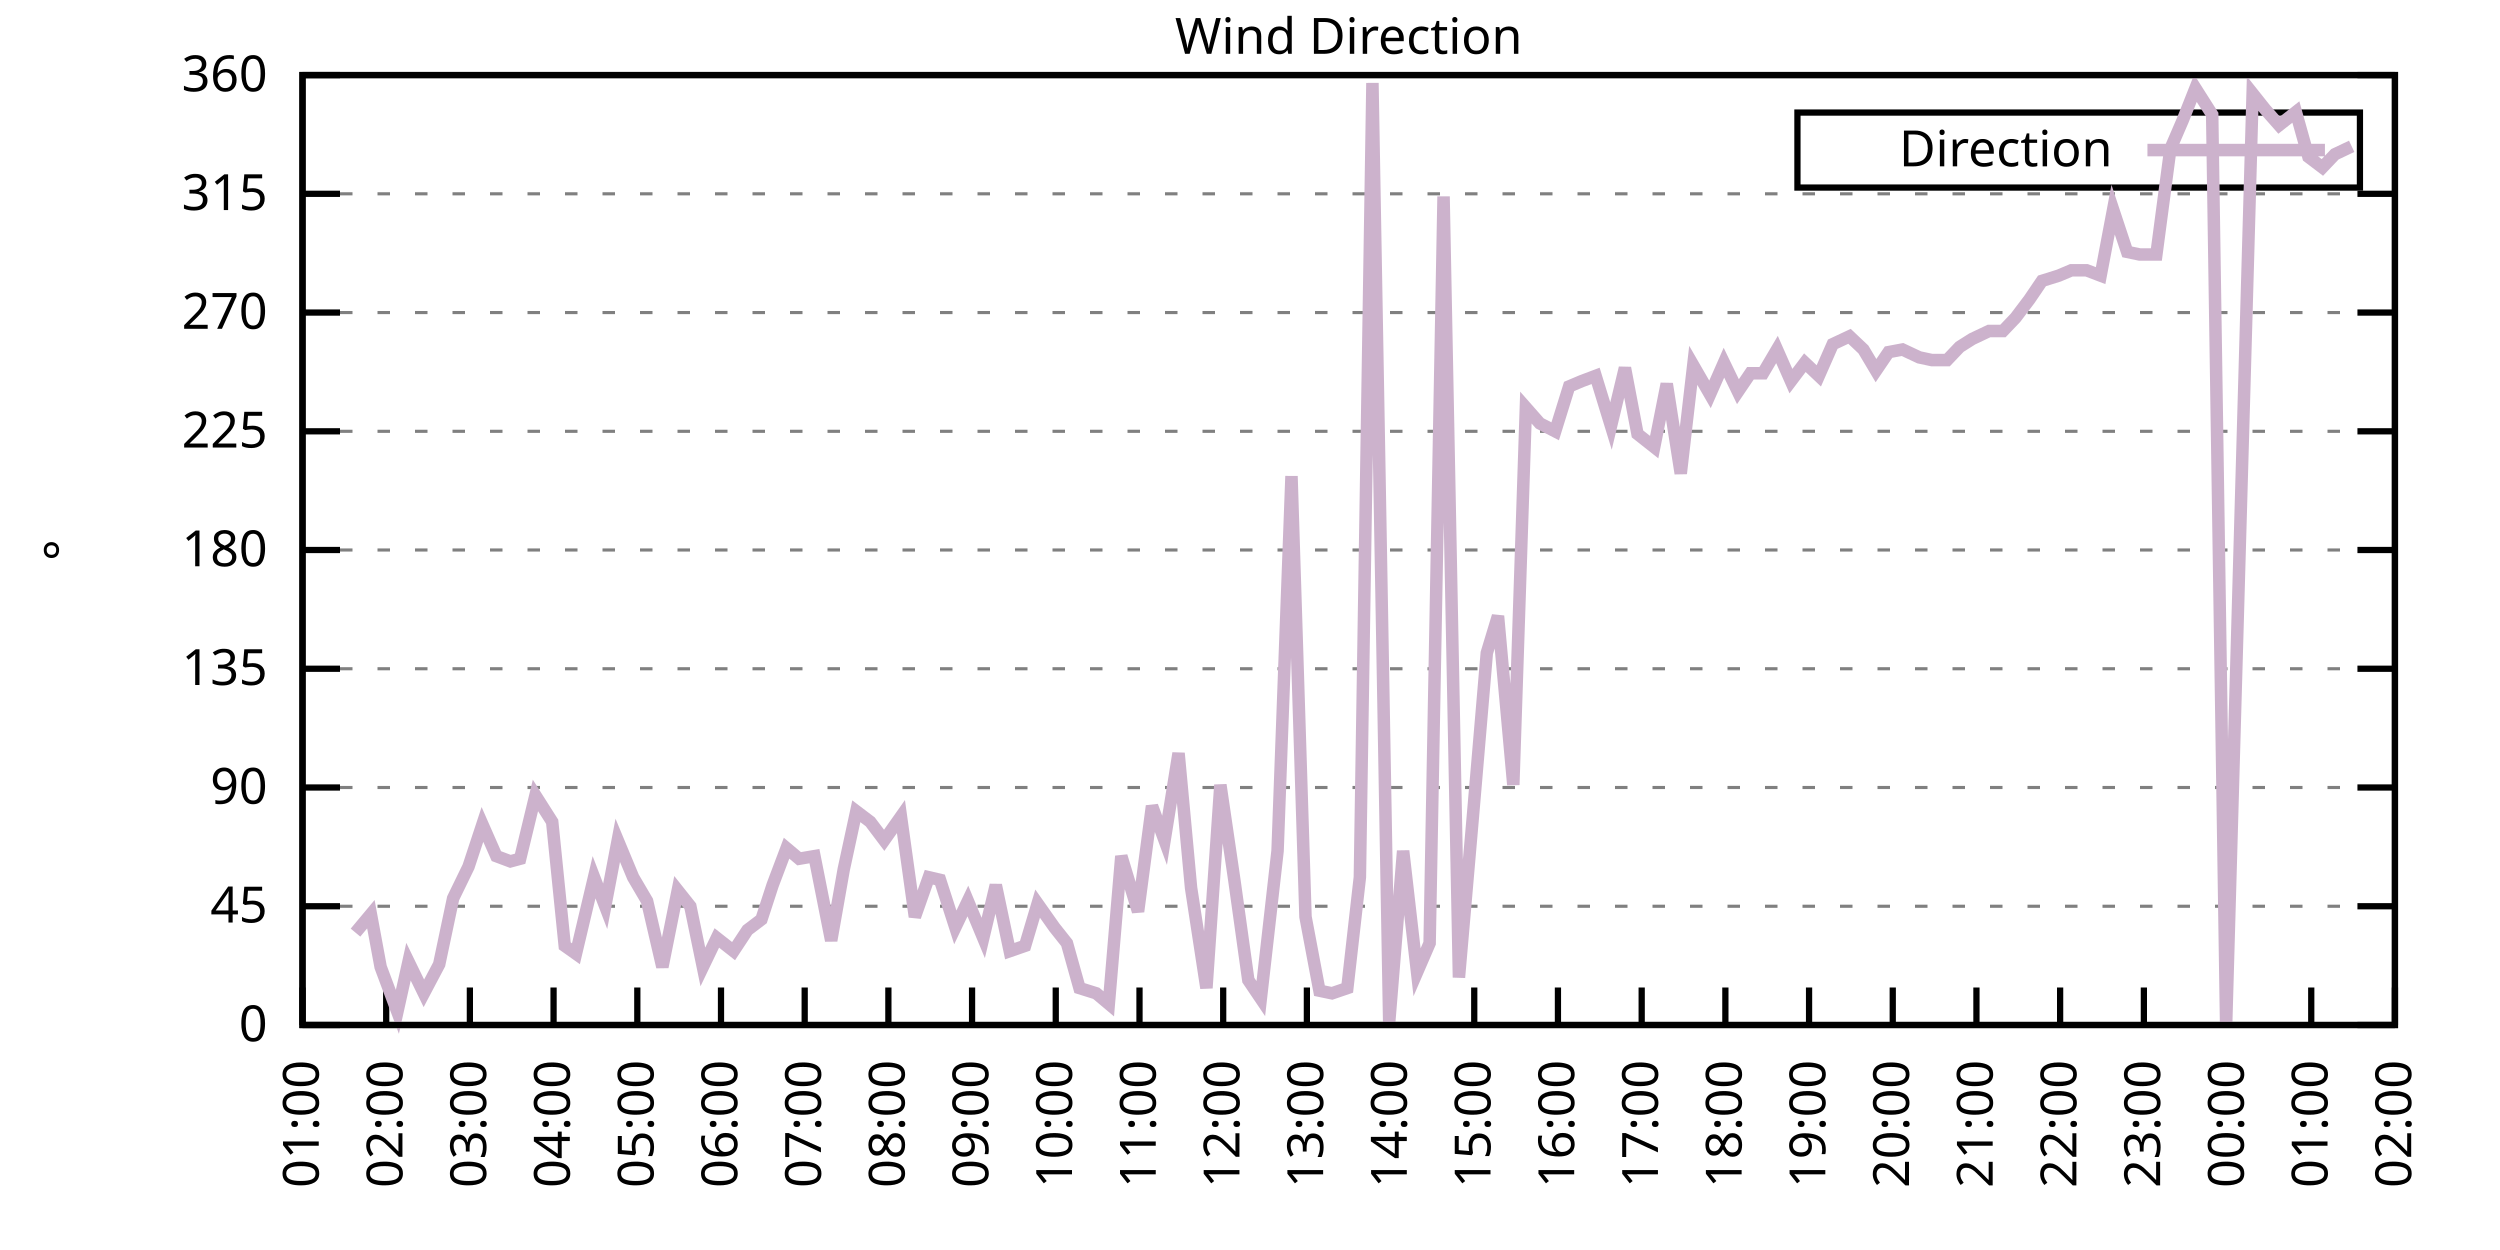
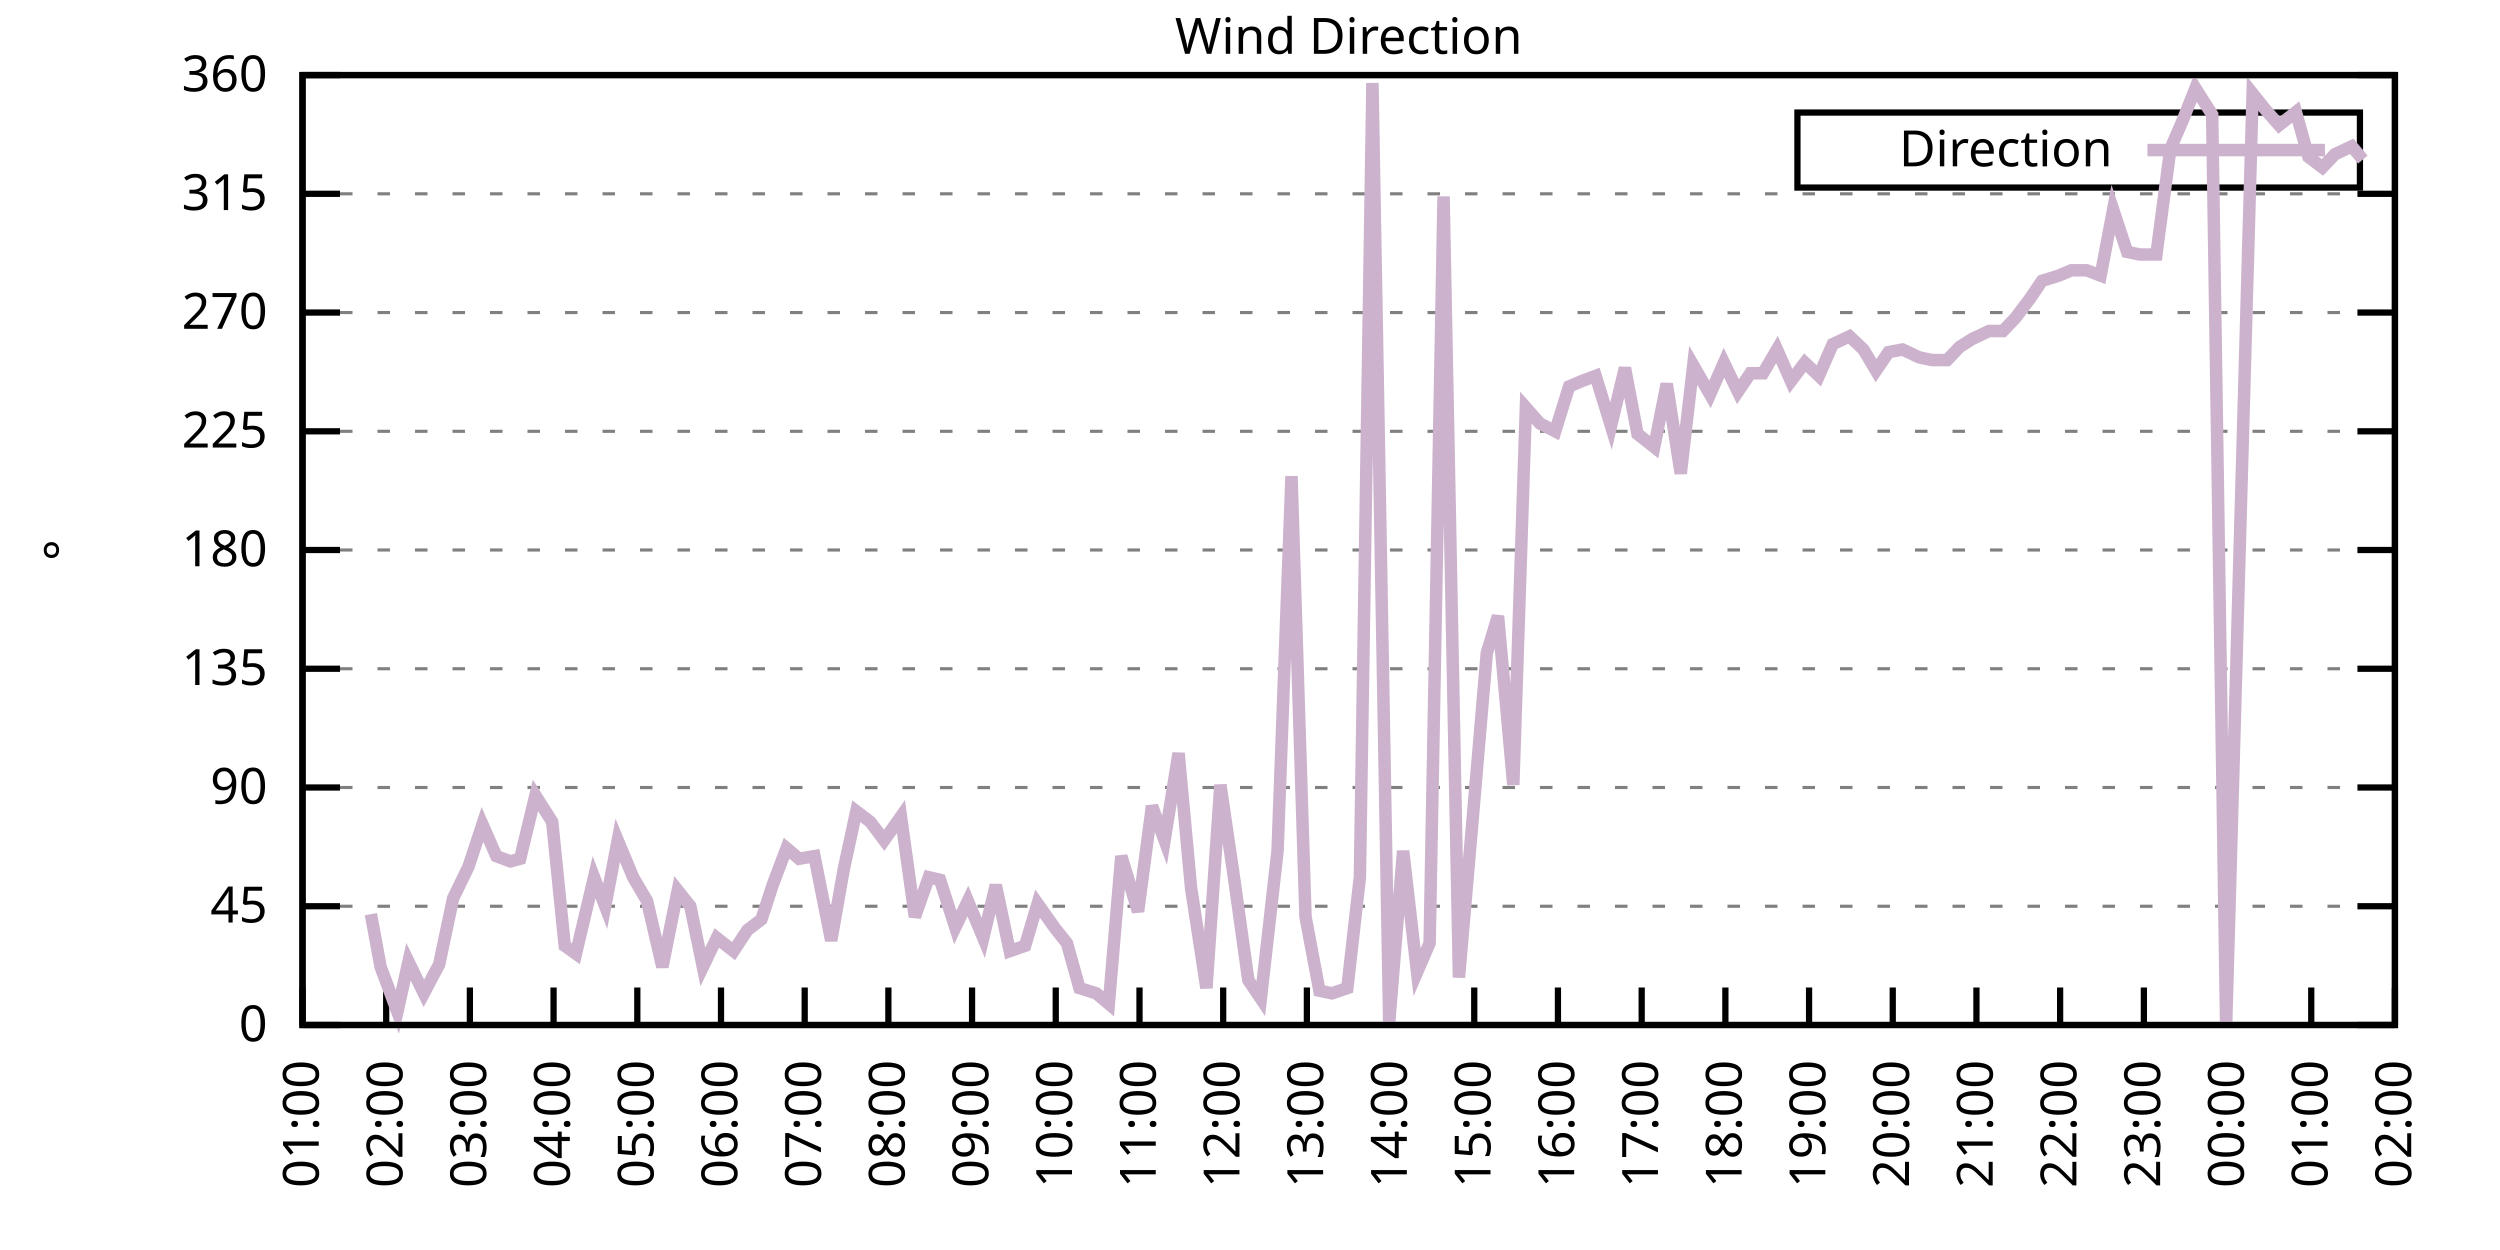
<svg xmlns="http://www.w3.org/2000/svg" xmlns:xlink="http://www.w3.org/1999/xlink" width="400" height="200" viewBox="0 0 400 200">
  <g id="gnuplot_canvas">
    <rect x="0" y="0" width="400" height="200" fill="none" />
    <defs>
      <circle id="gpDot" r="0.5" stroke-width="0.5" stroke="currentColor" />
      <path id="gpPt0" stroke-width="0.333" stroke="currentColor" d="M-1,0 h2 M0,-1 v2" />
      <path id="gpPt1" stroke-width="0.333" stroke="currentColor" d="M-1,-1 L1,1 M1,-1 L-1,1" />
      <path id="gpPt2" stroke-width="0.333" stroke="currentColor" d="M-1,0 L1,0 M0,-1 L0,1 M-1,-1 L1,1 M-1,1 L1,-1" />
      <rect id="gpPt3" stroke-width="0.333" stroke="currentColor" x="-1" y="-1" width="2" height="2" />
      <rect id="gpPt4" stroke-width="0.333" stroke="currentColor" fill="currentColor" x="-1" y="-1" width="2" height="2" />
      <circle id="gpPt5" stroke-width="0.333" stroke="currentColor" cx="0" cy="0" r="1" />
      <use xlink:href="#gpPt5" id="gpPt6" fill="currentColor" stroke="none" />
      <path id="gpPt7" stroke-width="0.333" stroke="currentColor" d="M0,-1.33 L-1.33,0.67 L1.33,0.67 z" />
      <use xlink:href="#gpPt7" id="gpPt8" fill="currentColor" stroke="none" />
      <use xlink:href="#gpPt7" id="gpPt9" stroke="currentColor" transform="rotate(180)" />
      <use xlink:href="#gpPt9" id="gpPt10" fill="currentColor" stroke="none" />
      <use xlink:href="#gpPt3" id="gpPt11" stroke="currentColor" transform="rotate(45)" />
      <use xlink:href="#gpPt11" id="gpPt12" fill="currentColor" stroke="none" />
      <path id="gpPt13" stroke-width="0.333" stroke="currentColor" d="M0,1.330 L1.265,0.411 L0.782,-1.067 L-0.782,-1.076 L-1.265,0.411 z" />
      <use xlink:href="#gpPt13" id="gpPt14" fill="currentColor" stroke="none" />
      <filter id="textbox" filterUnits="objectBoundingBox" x="0" y="0" height="1" width="1">
        <feFlood flood-color="white" flood-opacity="1" result="bgnd" />
        <feComposite in="SourceGraphic" in2="bgnd" operator="atop" />
      </filter>
      <filter id="greybox" filterUnits="objectBoundingBox" x="0" y="0" height="1" width="1">
        <feFlood flood-color="lightgrey" flood-opacity="1" result="grey" />
        <feComposite in="SourceGraphic" in2="grey" operator="atop" />
      </filter>
    </defs>
    <g fill="none" color="white" stroke="currentColor" stroke-width="1.00" stroke-linecap="butt" stroke-linejoin="miter">
</g>
    <g fill="none" color="black" stroke="currentColor" stroke-width="1.00" stroke-linecap="butt" stroke-linejoin="miter">
      <g stroke="none" shape-rendering="crispEdges">
        <polygon fill="rgb(255, 255, 255)" points="48.40,164.00 383.18,164.00 383.18,12.02 48.40,12.02 " />
      </g>
    </g>
    <g fill="none" color="black" stroke="currentColor" stroke-width="1.00" stroke-linecap="butt" stroke-linejoin="miter">
</g>
    <g fill="none" color="black" stroke="black" stroke-width="0.50" stroke-linecap="butt" stroke-linejoin="miter">
</g>
    <g fill="none" color="gray" stroke="currentColor" stroke-width="0.50" stroke-linecap="butt" stroke-linejoin="miter">
      <path stroke="gray" stroke-dasharray="2,4" class="gridline" d="M48.40,164.00 L383.19,164.00  " />
    </g>
    <g fill="none" color="gray" stroke="gray" stroke-width="1.00" stroke-linecap="butt" stroke-linejoin="miter">
</g>
    <g fill="none" color="black" stroke="currentColor" stroke-width="1.00" stroke-linecap="butt" stroke-linejoin="miter">
      <path stroke="black" d="M48.40,164.00 L54.40,164.00 M383.19,164.00 L377.19,164.00  " />
      <g transform="translate(42.80,166.60)" stroke="none" fill="black" font-family="Sans" font-size="8.00" text-anchor="end">
        <text>
          <tspan font-family="Sans"> 0</tspan>
        </text>
      </g>
    </g>
    <g fill="none" color="black" stroke="currentColor" stroke-width="1.00" stroke-linecap="butt" stroke-linejoin="miter">
</g>
    <g fill="none" color="black" stroke="black" stroke-width="0.50" stroke-linecap="butt" stroke-linejoin="miter">
</g>
    <g fill="none" color="gray" stroke="currentColor" stroke-width="0.50" stroke-linecap="butt" stroke-linejoin="miter">
      <path stroke="gray" stroke-dasharray="2,4" class="gridline" d="M48.40,145.00 L383.19,145.00  " />
    </g>
    <g fill="none" color="gray" stroke="gray" stroke-width="1.00" stroke-linecap="butt" stroke-linejoin="miter">
</g>
    <g fill="none" color="black" stroke="currentColor" stroke-width="1.00" stroke-linecap="butt" stroke-linejoin="miter">
      <path stroke="black" d="M48.40,145.00 L54.40,145.00 M383.19,145.00 L377.19,145.00  " />
      <g transform="translate(42.80,147.60)" stroke="none" fill="black" font-family="Sans" font-size="8.00" text-anchor="end">
        <text>
          <tspan font-family="Sans"> 45</tspan>
        </text>
      </g>
    </g>
    <g fill="none" color="black" stroke="currentColor" stroke-width="1.00" stroke-linecap="butt" stroke-linejoin="miter">
</g>
    <g fill="none" color="black" stroke="black" stroke-width="0.50" stroke-linecap="butt" stroke-linejoin="miter">
</g>
    <g fill="none" color="gray" stroke="currentColor" stroke-width="0.50" stroke-linecap="butt" stroke-linejoin="miter">
      <path stroke="gray" stroke-dasharray="2,4" class="gridline" d="M48.40,126.00 L383.19,126.00  " />
    </g>
    <g fill="none" color="gray" stroke="gray" stroke-width="1.00" stroke-linecap="butt" stroke-linejoin="miter">
</g>
    <g fill="none" color="black" stroke="currentColor" stroke-width="1.00" stroke-linecap="butt" stroke-linejoin="miter">
      <path stroke="black" d="M48.40,126.00 L54.40,126.00 M383.19,126.00 L377.19,126.00  " />
      <g transform="translate(42.80,128.60)" stroke="none" fill="black" font-family="Sans" font-size="8.00" text-anchor="end">
        <text>
          <tspan font-family="Sans"> 90</tspan>
        </text>
      </g>
    </g>
    <g fill="none" color="black" stroke="currentColor" stroke-width="1.00" stroke-linecap="butt" stroke-linejoin="miter">
</g>
    <g fill="none" color="black" stroke="black" stroke-width="0.50" stroke-linecap="butt" stroke-linejoin="miter">
</g>
    <g fill="none" color="gray" stroke="currentColor" stroke-width="0.50" stroke-linecap="butt" stroke-linejoin="miter">
      <path stroke="gray" stroke-dasharray="2,4" class="gridline" d="M48.40,107.00 L383.19,107.00  " />
    </g>
    <g fill="none" color="gray" stroke="gray" stroke-width="1.00" stroke-linecap="butt" stroke-linejoin="miter">
</g>
    <g fill="none" color="black" stroke="currentColor" stroke-width="1.00" stroke-linecap="butt" stroke-linejoin="miter">
      <path stroke="black" d="M48.40,107.00 L54.40,107.00 M383.19,107.00 L377.19,107.00  " />
      <g transform="translate(42.80,109.60)" stroke="none" fill="black" font-family="Sans" font-size="8.00" text-anchor="end">
        <text>
          <tspan font-family="Sans"> 135</tspan>
        </text>
      </g>
    </g>
    <g fill="none" color="black" stroke="currentColor" stroke-width="1.00" stroke-linecap="butt" stroke-linejoin="miter">
</g>
    <g fill="none" color="black" stroke="black" stroke-width="0.50" stroke-linecap="butt" stroke-linejoin="miter">
</g>
    <g fill="none" color="gray" stroke="currentColor" stroke-width="0.50" stroke-linecap="butt" stroke-linejoin="miter">
      <path stroke="gray" stroke-dasharray="2,4" class="gridline" d="M48.40,88.00 L383.19,88.00  " />
    </g>
    <g fill="none" color="gray" stroke="gray" stroke-width="1.00" stroke-linecap="butt" stroke-linejoin="miter">
</g>
    <g fill="none" color="black" stroke="currentColor" stroke-width="1.00" stroke-linecap="butt" stroke-linejoin="miter">
      <path stroke="black" d="M48.40,88.00 L54.40,88.00 M383.19,88.00 L377.19,88.00  " />
      <g transform="translate(42.80,90.60)" stroke="none" fill="black" font-family="Sans" font-size="8.00" text-anchor="end">
        <text>
          <tspan font-family="Sans"> 180</tspan>
        </text>
      </g>
    </g>
    <g fill="none" color="black" stroke="currentColor" stroke-width="1.00" stroke-linecap="butt" stroke-linejoin="miter">
</g>
    <g fill="none" color="black" stroke="black" stroke-width="0.50" stroke-linecap="butt" stroke-linejoin="miter">
</g>
    <g fill="none" color="gray" stroke="currentColor" stroke-width="0.50" stroke-linecap="butt" stroke-linejoin="miter">
      <path stroke="gray" stroke-dasharray="2,4" class="gridline" d="M48.40,69.01 L383.19,69.01  " />
    </g>
    <g fill="none" color="gray" stroke="gray" stroke-width="1.00" stroke-linecap="butt" stroke-linejoin="miter">
</g>
    <g fill="none" color="black" stroke="currentColor" stroke-width="1.00" stroke-linecap="butt" stroke-linejoin="miter">
      <path stroke="black" d="M48.40,69.01 L54.40,69.01 M383.19,69.01 L377.19,69.01  " />
      <g transform="translate(42.80,71.61)" stroke="none" fill="black" font-family="Sans" font-size="8.00" text-anchor="end">
        <text>
          <tspan font-family="Sans"> 225</tspan>
        </text>
      </g>
    </g>
    <g fill="none" color="black" stroke="currentColor" stroke-width="1.00" stroke-linecap="butt" stroke-linejoin="miter">
</g>
    <g fill="none" color="black" stroke="black" stroke-width="0.50" stroke-linecap="butt" stroke-linejoin="miter">
</g>
    <g fill="none" color="gray" stroke="currentColor" stroke-width="0.50" stroke-linecap="butt" stroke-linejoin="miter">
      <path stroke="gray" stroke-dasharray="2,4" class="gridline" d="M48.40,50.01 L383.19,50.01  " />
    </g>
    <g fill="none" color="gray" stroke="gray" stroke-width="1.00" stroke-linecap="butt" stroke-linejoin="miter">
</g>
    <g fill="none" color="black" stroke="currentColor" stroke-width="1.00" stroke-linecap="butt" stroke-linejoin="miter">
      <path stroke="black" d="M48.40,50.01 L54.40,50.01 M383.19,50.01 L377.19,50.01  " />
      <g transform="translate(42.80,52.61)" stroke="none" fill="black" font-family="Sans" font-size="8.00" text-anchor="end">
        <text>
          <tspan font-family="Sans"> 270</tspan>
        </text>
      </g>
    </g>
    <g fill="none" color="black" stroke="currentColor" stroke-width="1.00" stroke-linecap="butt" stroke-linejoin="miter">
</g>
    <g fill="none" color="black" stroke="black" stroke-width="0.50" stroke-linecap="butt" stroke-linejoin="miter">
</g>
    <g fill="none" color="gray" stroke="currentColor" stroke-width="0.50" stroke-linecap="butt" stroke-linejoin="miter">
      <path stroke="gray" stroke-dasharray="2,4" class="gridline" d="M48.40,31.01 L383.19,31.01  " />
    </g>
    <g fill="none" color="gray" stroke="gray" stroke-width="1.00" stroke-linecap="butt" stroke-linejoin="miter">
</g>
    <g fill="none" color="black" stroke="currentColor" stroke-width="1.00" stroke-linecap="butt" stroke-linejoin="miter">
      <path stroke="black" d="M48.40,31.01 L54.40,31.01 M383.19,31.01 L377.19,31.01  " />
      <g transform="translate(42.80,33.61)" stroke="none" fill="black" font-family="Sans" font-size="8.00" text-anchor="end">
        <text>
          <tspan font-family="Sans"> 315</tspan>
        </text>
      </g>
    </g>
    <g fill="none" color="black" stroke="currentColor" stroke-width="1.00" stroke-linecap="butt" stroke-linejoin="miter">
</g>
    <g fill="none" color="black" stroke="black" stroke-width="0.50" stroke-linecap="butt" stroke-linejoin="miter">
</g>
    <g fill="none" color="gray" stroke="currentColor" stroke-width="0.50" stroke-linecap="butt" stroke-linejoin="miter">
      <path stroke="gray" stroke-dasharray="2,4" class="gridline" d="M48.40,12.01 L383.19,12.01  " />
    </g>
    <g fill="none" color="gray" stroke="gray" stroke-width="1.00" stroke-linecap="butt" stroke-linejoin="miter">
</g>
    <g fill="none" color="black" stroke="currentColor" stroke-width="1.00" stroke-linecap="butt" stroke-linejoin="miter">
      <path stroke="black" d="M48.40,12.01 L54.40,12.01 M383.19,12.01 L377.19,12.01  " />
      <g transform="translate(42.80,14.61)" stroke="none" fill="black" font-family="Sans" font-size="8.00" text-anchor="end">
        <text>
          <tspan font-family="Sans"> 360</tspan>
        </text>
      </g>
    </g>
    <g fill="none" color="black" stroke="currentColor" stroke-width="1.00" stroke-linecap="butt" stroke-linejoin="miter">
      <path stroke="black" d="M48.40,164.00 L48.40,158.00  " />
      <g transform="translate(51.00,169.60) rotate(270.00)" stroke="none" fill="black" font-family="Sans" font-size="8.00" text-anchor="end">
        <text>
          <tspan font-family="Sans">01:00</tspan>
        </text>
      </g>
    </g>
    <g fill="none" color="black" stroke="currentColor" stroke-width="1.00" stroke-linecap="butt" stroke-linejoin="miter">
      <path stroke="black" d="M61.79,164.00 L61.79,158.00  " />
      <g transform="translate(64.39,169.60) rotate(270.00)" stroke="none" fill="black" font-family="Sans" font-size="8.00" text-anchor="end">
        <text>
          <tspan font-family="Sans">02:00</tspan>
        </text>
      </g>
    </g>
    <g fill="none" color="black" stroke="currentColor" stroke-width="1.00" stroke-linecap="butt" stroke-linejoin="miter">
      <path stroke="black" d="M75.18,164.00 L75.18,158.00  " />
      <g transform="translate(77.78,169.60) rotate(270.00)" stroke="none" fill="black" font-family="Sans" font-size="8.00" text-anchor="end">
        <text>
          <tspan font-family="Sans">03:00</tspan>
        </text>
      </g>
    </g>
    <g fill="none" color="black" stroke="currentColor" stroke-width="1.00" stroke-linecap="butt" stroke-linejoin="miter">
      <path stroke="black" d="M88.57,164.00 L88.57,158.00  " />
      <g transform="translate(91.17,169.60) rotate(270.00)" stroke="none" fill="black" font-family="Sans" font-size="8.00" text-anchor="end">
        <text>
          <tspan font-family="Sans">04:00</tspan>
        </text>
      </g>
    </g>
    <g fill="none" color="black" stroke="currentColor" stroke-width="1.00" stroke-linecap="butt" stroke-linejoin="miter">
      <path stroke="black" d="M101.97,164.00 L101.97,158.00  " />
      <g transform="translate(104.57,169.60) rotate(270.00)" stroke="none" fill="black" font-family="Sans" font-size="8.00" text-anchor="end">
        <text>
          <tspan font-family="Sans">05:00</tspan>
        </text>
      </g>
    </g>
    <g fill="none" color="black" stroke="currentColor" stroke-width="1.00" stroke-linecap="butt" stroke-linejoin="miter">
      <path stroke="black" d="M115.36,164.00 L115.36,158.00  " />
      <g transform="translate(117.96,169.60) rotate(270.00)" stroke="none" fill="black" font-family="Sans" font-size="8.00" text-anchor="end">
        <text>
          <tspan font-family="Sans">06:00</tspan>
        </text>
      </g>
    </g>
    <g fill="none" color="black" stroke="currentColor" stroke-width="1.00" stroke-linecap="butt" stroke-linejoin="miter">
      <path stroke="black" d="M128.75,164.00 L128.75,158.00  " />
      <g transform="translate(131.35,169.60) rotate(270.00)" stroke="none" fill="black" font-family="Sans" font-size="8.00" text-anchor="end">
        <text>
          <tspan font-family="Sans">07:00</tspan>
        </text>
      </g>
    </g>
    <g fill="none" color="black" stroke="currentColor" stroke-width="1.00" stroke-linecap="butt" stroke-linejoin="miter">
      <path stroke="black" d="M142.14,164.00 L142.14,158.00  " />
      <g transform="translate(144.74,169.60) rotate(270.00)" stroke="none" fill="black" font-family="Sans" font-size="8.00" text-anchor="end">
        <text>
          <tspan font-family="Sans">08:00</tspan>
        </text>
      </g>
    </g>
    <g fill="none" color="black" stroke="currentColor" stroke-width="1.00" stroke-linecap="butt" stroke-linejoin="miter">
      <path stroke="black" d="M155.53,164.00 L155.53,158.00  " />
      <g transform="translate(158.13,169.60) rotate(270.00)" stroke="none" fill="black" font-family="Sans" font-size="8.00" text-anchor="end">
        <text>
          <tspan font-family="Sans">09:00</tspan>
        </text>
      </g>
    </g>
    <g fill="none" color="black" stroke="currentColor" stroke-width="1.00" stroke-linecap="butt" stroke-linejoin="miter">
      <path stroke="black" d="M168.92,164.00 L168.92,158.00  " />
      <g transform="translate(171.52,169.60) rotate(270.00)" stroke="none" fill="black" font-family="Sans" font-size="8.00" text-anchor="end">
        <text>
          <tspan font-family="Sans">10:00</tspan>
        </text>
      </g>
    </g>
    <g fill="none" color="black" stroke="currentColor" stroke-width="1.00" stroke-linecap="butt" stroke-linejoin="miter">
      <path stroke="black" d="M182.32,164.00 L182.32,158.00  " />
      <g transform="translate(184.92,169.60) rotate(270.00)" stroke="none" fill="black" font-family="Sans" font-size="8.00" text-anchor="end">
        <text>
          <tspan font-family="Sans">11:00</tspan>
        </text>
      </g>
    </g>
    <g fill="none" color="black" stroke="currentColor" stroke-width="1.00" stroke-linecap="butt" stroke-linejoin="miter">
      <path stroke="black" d="M195.71,164.00 L195.71,158.00  " />
      <g transform="translate(198.31,169.60) rotate(270.00)" stroke="none" fill="black" font-family="Sans" font-size="8.00" text-anchor="end">
        <text>
          <tspan font-family="Sans">12:00</tspan>
        </text>
      </g>
    </g>
    <g fill="none" color="black" stroke="currentColor" stroke-width="1.00" stroke-linecap="butt" stroke-linejoin="miter">
      <path stroke="black" d="M209.10,164.00 L209.10,158.00  " />
      <g transform="translate(211.70,169.60) rotate(270.00)" stroke="none" fill="black" font-family="Sans" font-size="8.00" text-anchor="end">
        <text>
          <tspan font-family="Sans">13:00</tspan>
        </text>
      </g>
    </g>
    <g fill="none" color="black" stroke="currentColor" stroke-width="1.00" stroke-linecap="butt" stroke-linejoin="miter">
      <path stroke="black" d="M222.49,164.00 L222.49,158.00  " />
      <g transform="translate(225.09,169.60) rotate(270.00)" stroke="none" fill="black" font-family="Sans" font-size="8.00" text-anchor="end">
        <text>
          <tspan font-family="Sans">14:00</tspan>
        </text>
      </g>
    </g>
    <g fill="none" color="black" stroke="currentColor" stroke-width="1.00" stroke-linecap="butt" stroke-linejoin="miter">
      <path stroke="black" d="M235.88,164.00 L235.88,158.00  " />
      <g transform="translate(238.48,169.60) rotate(270.00)" stroke="none" fill="black" font-family="Sans" font-size="8.00" text-anchor="end">
        <text>
          <tspan font-family="Sans">15:00</tspan>
        </text>
      </g>
    </g>
    <g fill="none" color="black" stroke="currentColor" stroke-width="1.00" stroke-linecap="butt" stroke-linejoin="miter">
      <path stroke="black" d="M249.27,164.00 L249.27,158.00  " />
      <g transform="translate(251.87,169.60) rotate(270.00)" stroke="none" fill="black" font-family="Sans" font-size="8.00" text-anchor="end">
        <text>
          <tspan font-family="Sans">16:00</tspan>
        </text>
      </g>
    </g>
    <g fill="none" color="black" stroke="currentColor" stroke-width="1.00" stroke-linecap="butt" stroke-linejoin="miter">
      <path stroke="black" d="M262.67,164.00 L262.67,158.00  " />
      <g transform="translate(265.27,169.60) rotate(270.00)" stroke="none" fill="black" font-family="Sans" font-size="8.00" text-anchor="end">
        <text>
          <tspan font-family="Sans">17:00</tspan>
        </text>
      </g>
    </g>
    <g fill="none" color="black" stroke="currentColor" stroke-width="1.00" stroke-linecap="butt" stroke-linejoin="miter">
      <path stroke="black" d="M276.06,164.00 L276.06,158.00  " />
      <g transform="translate(278.66,169.60) rotate(270.00)" stroke="none" fill="black" font-family="Sans" font-size="8.00" text-anchor="end">
        <text>
          <tspan font-family="Sans">18:00</tspan>
        </text>
      </g>
    </g>
    <g fill="none" color="black" stroke="currentColor" stroke-width="1.00" stroke-linecap="butt" stroke-linejoin="miter">
      <path stroke="black" d="M289.45,164.00 L289.45,158.00  " />
      <g transform="translate(292.05,169.60) rotate(270.00)" stroke="none" fill="black" font-family="Sans" font-size="8.00" text-anchor="end">
        <text>
          <tspan font-family="Sans">19:00</tspan>
        </text>
      </g>
    </g>
    <g fill="none" color="black" stroke="currentColor" stroke-width="1.00" stroke-linecap="butt" stroke-linejoin="miter">
      <path stroke="black" d="M302.84,164.00 L302.84,158.00  " />
      <g transform="translate(305.44,169.60) rotate(270.00)" stroke="none" fill="black" font-family="Sans" font-size="8.00" text-anchor="end">
        <text>
          <tspan font-family="Sans">20:00</tspan>
        </text>
      </g>
    </g>
    <g fill="none" color="black" stroke="currentColor" stroke-width="1.00" stroke-linecap="butt" stroke-linejoin="miter">
      <path stroke="black" d="M316.23,164.00 L316.23,158.00  " />
      <g transform="translate(318.83,169.60) rotate(270.00)" stroke="none" fill="black" font-family="Sans" font-size="8.00" text-anchor="end">
        <text>
          <tspan font-family="Sans">21:00</tspan>
        </text>
      </g>
    </g>
    <g fill="none" color="black" stroke="currentColor" stroke-width="1.00" stroke-linecap="butt" stroke-linejoin="miter">
      <path stroke="black" d="M329.62,164.00 L329.62,158.00  " />
      <g transform="translate(332.22,169.60) rotate(270.00)" stroke="none" fill="black" font-family="Sans" font-size="8.00" text-anchor="end">
        <text>
          <tspan font-family="Sans">22:00</tspan>
        </text>
      </g>
    </g>
    <g fill="none" color="black" stroke="currentColor" stroke-width="1.00" stroke-linecap="butt" stroke-linejoin="miter">
      <path stroke="black" d="M343.02,164.00 L343.02,158.00  " />
      <g transform="translate(345.62,169.60) rotate(270.00)" stroke="none" fill="black" font-family="Sans" font-size="8.00" text-anchor="end">
        <text>
          <tspan font-family="Sans">23:00</tspan>
        </text>
      </g>
    </g>
    <g fill="none" color="black" stroke="currentColor" stroke-width="1.00" stroke-linecap="butt" stroke-linejoin="miter">
      <path stroke="black" d="M356.41,164.00 L356.41,158.00  " />
      <g transform="translate(359.01,169.60) rotate(270.00)" stroke="none" fill="black" font-family="Sans" font-size="8.00" text-anchor="end">
        <text>
          <tspan font-family="Sans">00:00</tspan>
        </text>
      </g>
    </g>
    <g fill="none" color="black" stroke="currentColor" stroke-width="1.00" stroke-linecap="butt" stroke-linejoin="miter">
      <path stroke="black" d="M369.80,164.00 L369.80,158.00  " />
      <g transform="translate(372.40,169.60) rotate(270.00)" stroke="none" fill="black" font-family="Sans" font-size="8.00" text-anchor="end">
        <text>
          <tspan font-family="Sans">01:00</tspan>
        </text>
      </g>
    </g>
    <g fill="none" color="black" stroke="currentColor" stroke-width="1.00" stroke-linecap="butt" stroke-linejoin="miter">
      <path stroke="black" d="M383.19,164.00 L383.19,158.00  " />
      <g transform="translate(385.79,169.60) rotate(270.00)" stroke="none" fill="black" font-family="Sans" font-size="8.00" text-anchor="end">
        <text>
          <tspan font-family="Sans">02:00</tspan>
        </text>
      </g>
    </g>
    <g fill="none" color="black" stroke="currentColor" stroke-width="1.00" stroke-linecap="butt" stroke-linejoin="miter">
</g>
    <g fill="none" color="black" stroke="currentColor" stroke-width="1.00" stroke-linecap="butt" stroke-linejoin="miter">
      <path stroke="black" d="M48.40,12.01 L48.40,164.00 L383.19,164.00 L383.19,12.01 L48.40,12.01 Z  " />
    </g>
    <g fill="none" color="black" stroke="currentColor" stroke-width="1.00" stroke-linecap="butt" stroke-linejoin="miter">
</g>
    <g fill="none" color="black" stroke="currentColor" stroke-width="1.00" stroke-linecap="butt" stroke-linejoin="miter">
      <path stroke="black" d="M287.59,30.01 L287.59,18.01 L377.59,18.01 L377.59,30.01 L287.59,30.01 Z  " />
    </g>
    <g id="Wind_direction_plot_1">
      <g fill="none" color="white" stroke="black" stroke-width="2.00" stroke-linecap="butt" stroke-linejoin="miter">
</g>
      <g fill="none" color="black" stroke="currentColor" stroke-width="2.00" stroke-linecap="butt" stroke-linejoin="miter">
        <g transform="translate(337.99,26.61)" stroke="none" fill="black" font-family="Sans" font-size="8.00" text-anchor="end">
          <text>
            <tspan font-family="Sans">Direction</tspan>
          </text>
        </g>
      </g>
      <g fill="none" color="black" stroke="currentColor" stroke-width="2.00" stroke-linecap="butt" stroke-linejoin="miter">
-         <path stroke="rgb(204, 178, 204)" d="M343.59,24.01 L371.99,24.01 M56.88,149.22 L59.34,146.27 L60.90,154.71 L63.58,161.89 L65.36,153.87 L67.82,158.93   L70.27,154.29 L72.50,143.73 L74.96,138.67 L77.19,131.91 L79.42,136.98 L81.66,137.82 L83.22,137.40 L85.67,127.27   L88.35,131.49 L90.36,151.33 L92.15,152.60 L95.05,140.36 L96.83,145.00 L98.84,134.45 L101.30,140.36 L103.53,144.16   L105.98,154.71 L108.44,142.47 L110.45,145.00 L112.46,154.71 L114.69,150.07 L117.37,152.18 L119.60,148.80 L121.83,147.11   L123.62,141.62 L125.85,135.71 L127.86,137.40 L130.31,136.98 L132.99,150.49 L135.00,139.09 L137.01,129.80 L139.24,131.49   L141.47,134.45 L144.15,130.65 L146.38,146.69 L148.61,140.36 L150.40,140.78 L152.85,148.38 L154.86,144.16 L157.32,150.07   L159.33,141.62 L161.56,152.18 L164.01,151.33 L166.02,144.58 L168.70,148.38 L170.71,150.91 L172.72,158.09 L175.40,158.93   L177.41,160.62 L179.41,136.98 L182.09,145.85 L184.32,128.96 L186.33,134.45 L188.57,120.51 L190.57,142.05 L193.03,158.09   L195.26,125.58 L197.49,140.78 L199.73,156.82 L201.73,159.78 L204.41,136.14 L206.64,76.18 L208.88,146.69 L211.11,158.51   L213.12,158.93 L215.57,158.09 L217.58,140.36 L219.59,13.28 L222.27,163.58 L224.50,136.14 L226.73,155.56 L228.74,150.91   L230.97,31.43 L233.43,156.40 L235.66,130.65 L237.89,104.47 L239.68,98.56 L242.13,125.58 L244.14,65.21 L246.37,67.74   L248.83,69.01 L251.06,61.83 L253.07,60.98 L255.30,60.14 L257.76,68.16 L259.99,58.87 L262.00,69.43 L264.67,71.54   L266.68,61.41 L268.92,75.76 L270.92,58.45 L273.60,63.10 L275.83,58.03 L278.07,62.67 L280.07,59.72 L282.08,59.72   L284.32,55.92 L286.55,60.98 L288.78,58.03 L291.01,60.14 L293.24,55.07 L295.92,53.81 L298.15,55.92 L300.16,59.30   L302.17,56.34 L304.40,55.92 L307.08,57.18 L309.09,57.61 L311.54,57.61 L313.55,55.50 L315.56,54.23 L318.24,52.96   L320.47,52.96 L322.48,50.85 L324.71,47.90 L326.72,44.94 L329.40,44.10 L331.41,43.25 L333.86,43.25 L336.10,44.10   L338.10,33.54 L340.34,40.30 L342.35,40.72 L345.02,40.72 L347.26,23.83 L349.26,19.19 L351.27,14.12 L353.95,18.34   L356.18,164.00 L360.42,14.97 L362.43,17.50 L364.66,20.03 L367.34,17.92 L369.35,25.10 L371.58,26.79 L373.59,24.68   L376.27,23.41  " />
+         <path stroke="rgb(204, 178, 204)" d="M343.59,24.01 L371.99,24.01 M59.34,146.27 L60.90,154.71 L63.58,161.89 L65.36,153.87 L67.82,158.93 L70.27,154.29   L72.50,143.73 L74.96,138.67 L77.19,131.91 L79.42,136.98 L81.66,137.82 L83.22,137.40 L85.67,127.27 L88.35,131.49   L90.36,151.33 L92.15,152.60 L95.05,140.36 L96.83,145.00 L98.84,134.45 L101.30,140.36 L103.53,144.16 L105.98,154.71   L108.44,142.47 L110.45,145.00 L112.46,154.71 L114.69,150.07 L117.37,152.18 L119.60,148.80 L121.83,147.11 L123.62,141.62   L125.85,135.71 L127.86,137.40 L130.31,136.98 L132.99,150.49 L135.00,139.09 L137.01,129.80 L139.24,131.49 L141.47,134.45   L144.15,130.65 L146.38,146.69 L148.61,140.36 L150.40,140.78 L152.85,148.38 L154.86,144.16 L157.32,150.07 L159.33,141.62   L161.56,152.18 L164.01,151.33 L166.02,144.58 L168.70,148.38 L170.71,150.91 L172.72,158.09 L175.40,158.93 L177.41,160.62   L179.41,136.98 L182.09,145.85 L184.32,128.96 L186.33,134.45 L188.57,120.51 L190.57,142.05 L193.03,158.09 L195.26,125.58   L197.49,140.78 L199.73,156.82 L201.73,159.78 L204.41,136.14 L206.64,76.18 L208.88,146.69 L211.11,158.51 L213.12,158.93   L215.57,158.09 L217.58,140.36 L219.59,13.28 L222.27,163.58 L224.50,136.14 L226.73,155.56 L228.74,150.91 L230.97,31.43   L233.43,156.40 L235.66,130.65 L237.89,104.47 L239.68,98.56 L242.13,125.58 L244.14,65.21 L246.37,67.74 L248.83,69.01   L251.06,61.83 L253.07,60.98 L255.30,60.14 L257.76,68.16 L259.99,58.87 L262.00,69.43 L264.67,71.54 L266.68,61.41   L268.92,75.76 L270.92,58.45 L273.60,63.10 L275.83,58.03 L278.07,62.67 L280.07,59.72 L282.08,59.72 L284.32,55.92   L286.55,60.98 L288.78,58.03 L291.01,60.14 L293.24,55.07 L295.92,53.81 L298.15,55.92 L300.16,59.30 L302.17,56.34   L304.40,55.92 L307.08,57.18 L309.09,57.61 L311.54,57.61 L313.55,55.50 L315.56,54.23 L318.24,52.96 L320.47,52.96   L322.48,50.85 L324.71,47.90 L326.72,44.94 L329.40,44.10 L331.41,43.25 L333.86,43.25 L336.10,44.10 L338.10,33.54   L340.34,40.30 L342.35,40.72 L345.02,40.72 L347.26,23.83 L349.26,19.19 L351.27,14.12 L353.95,18.34 L356.18,164.00   L360.42,14.97 L362.43,17.50 L364.66,20.03 L367.34,17.92 L369.35,25.10 L371.58,26.79 L373.59,24.68 L376.27,23.41   L378.06,25.52  " />
      </g>
    </g>
    <g fill="none" color="black" stroke="currentColor" stroke-width="2.00" stroke-linecap="butt" stroke-linejoin="miter">
</g>
    <g fill="none" color="black" stroke="black" stroke-width="1.00" stroke-linecap="butt" stroke-linejoin="miter">
</g>
    <g fill="none" color="black" stroke="currentColor" stroke-width="1.00" stroke-linecap="butt" stroke-linejoin="miter">
      <path stroke="black" d="M48.40,12.01 L48.40,164.00 L383.19,164.00 L383.19,12.01 L48.40,12.01 Z  " />
      <g transform="translate(12.80,88.01) rotate(270.00)" stroke="none" fill="black" font-family="Sans" font-size="8.00" text-anchor="middle">
        <text>
          <tspan font-family="Sans">°</tspan>
        </text>
      </g>
    </g>
    <g fill="none" color="black" stroke="currentColor" stroke-width="1.00" stroke-linecap="butt" stroke-linejoin="miter">
</g>
    <g fill="none" color="black" stroke="currentColor" stroke-width="1.00" stroke-linecap="butt" stroke-linejoin="miter">
      <g transform="translate(215.79,8.61)" stroke="none" fill="black" font-family="Sans" font-size="8.00" text-anchor="middle">
        <text>
          <tspan font-family="Sans">Wind Direction</tspan>
        </text>
      </g>
    </g>
    <g fill="none" color="black" stroke="currentColor" stroke-width="1.00" stroke-linecap="butt" stroke-linejoin="miter">
</g>
  </g>
</svg>
